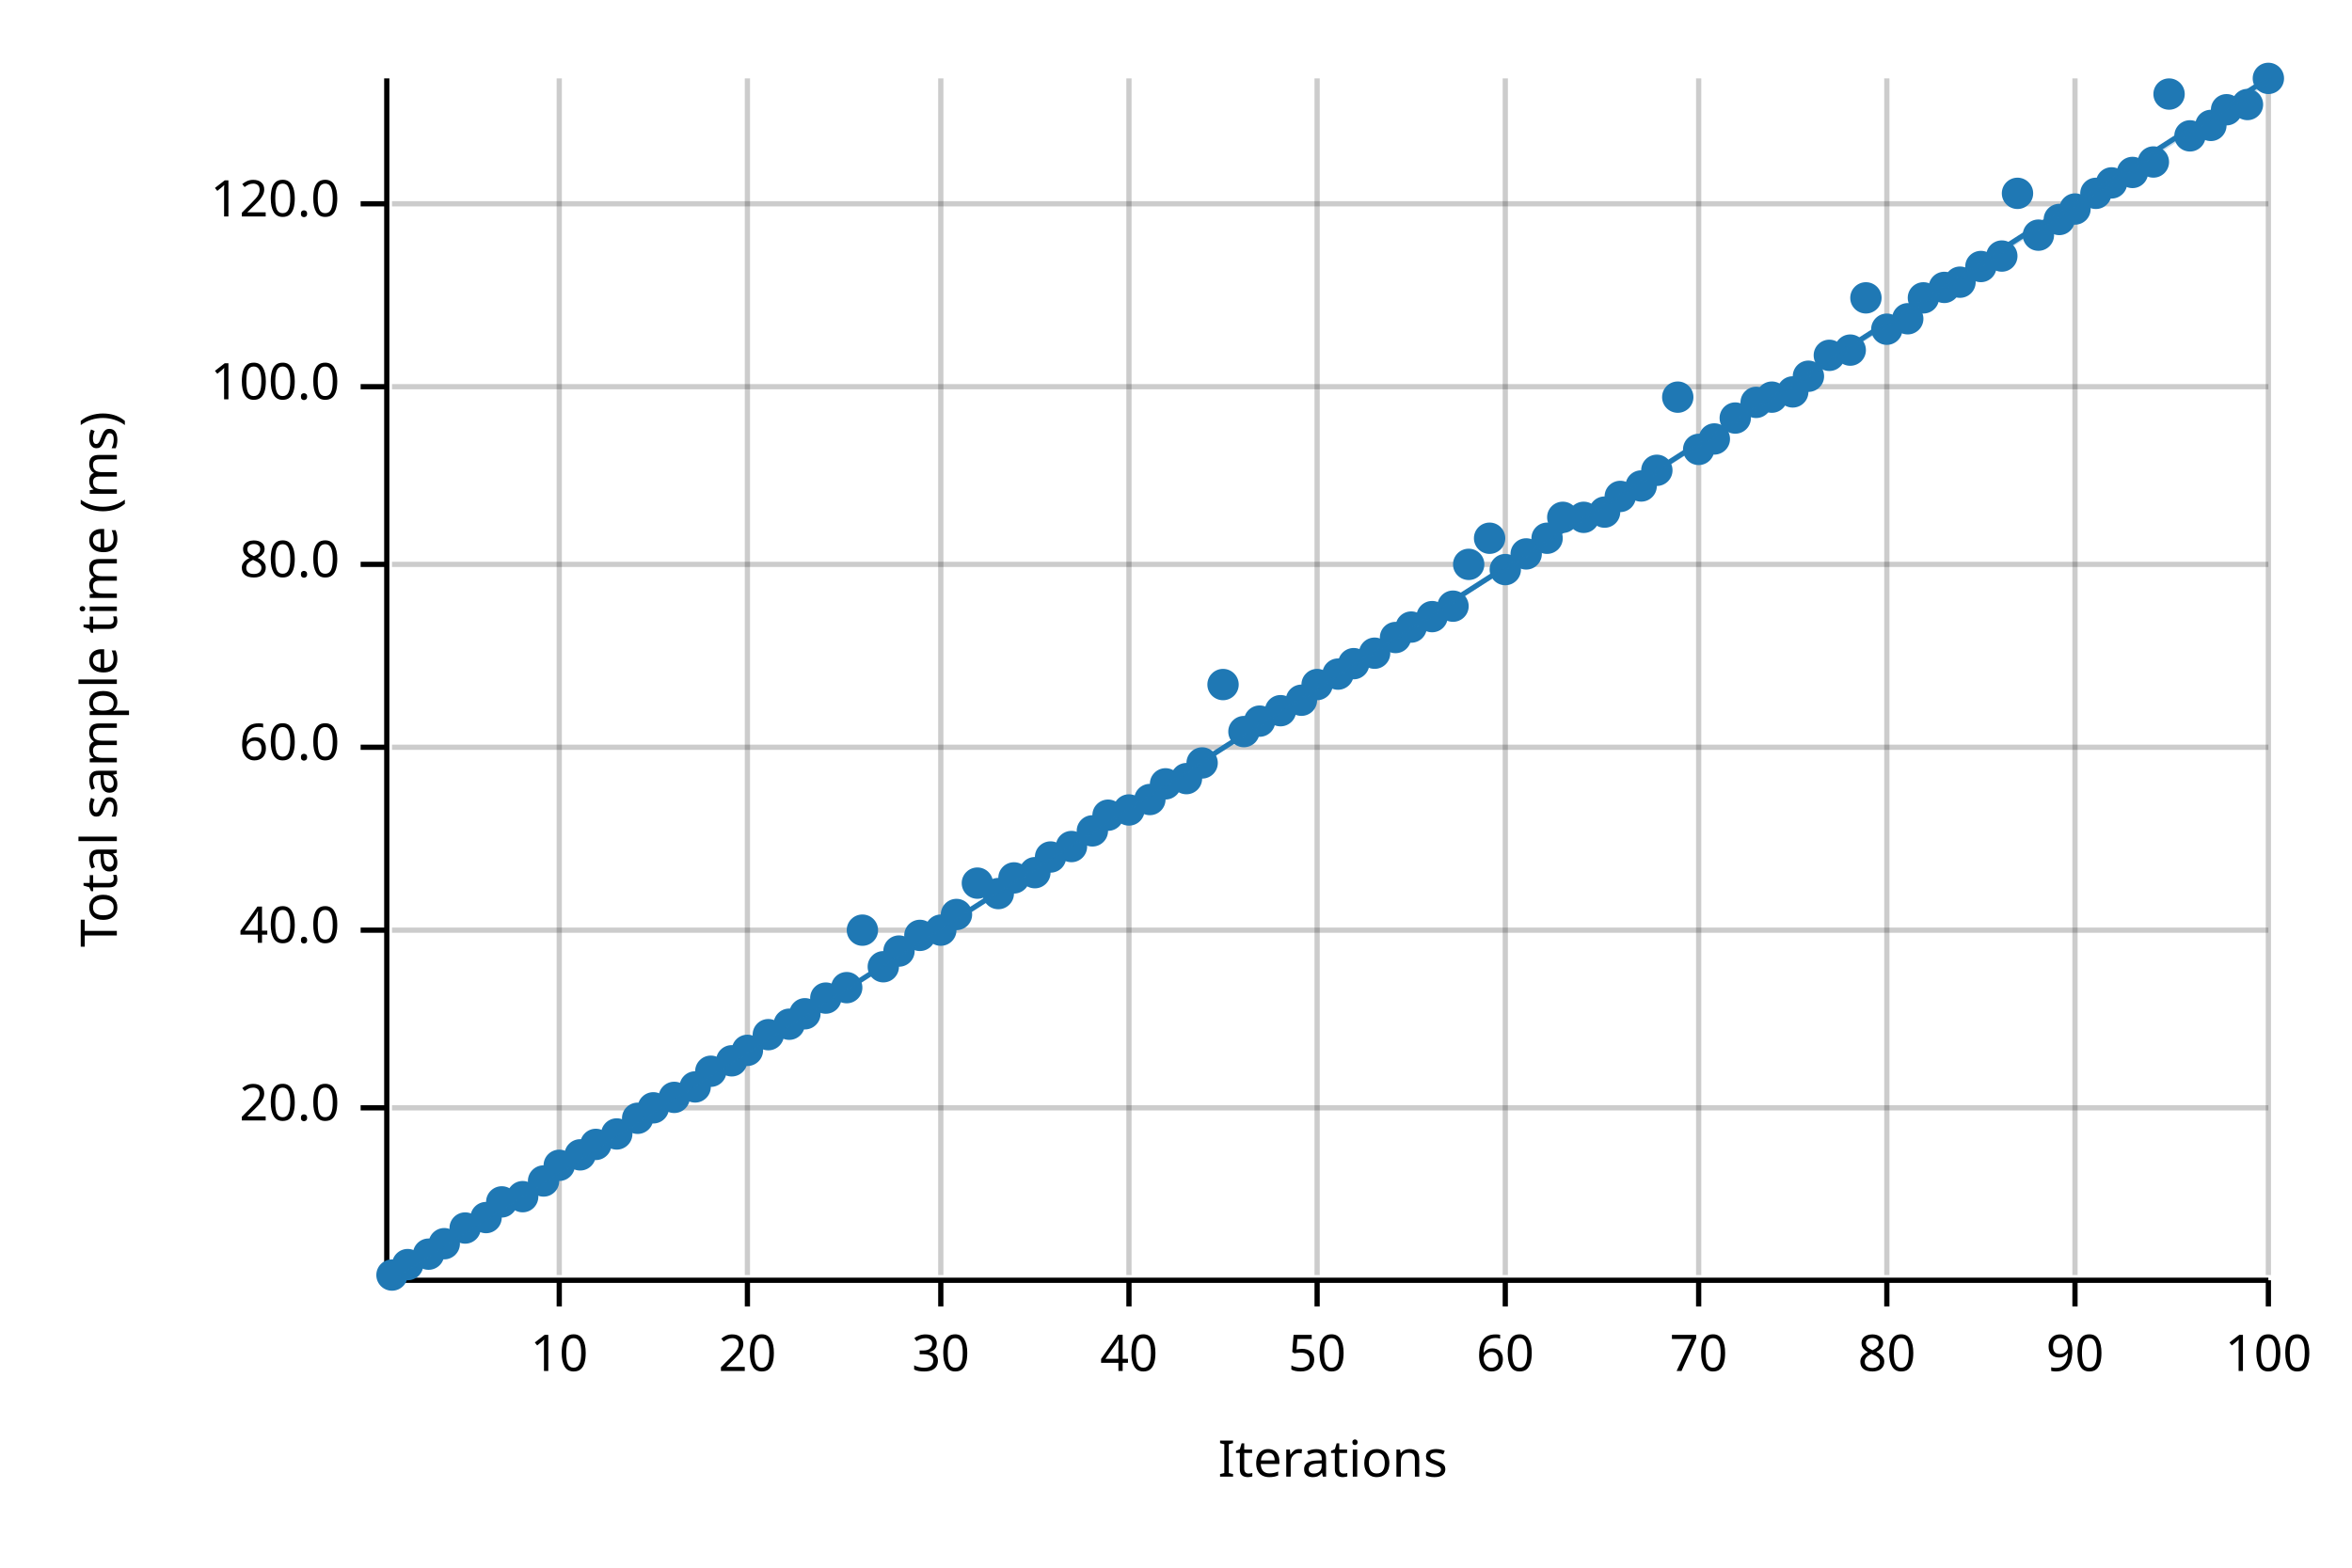
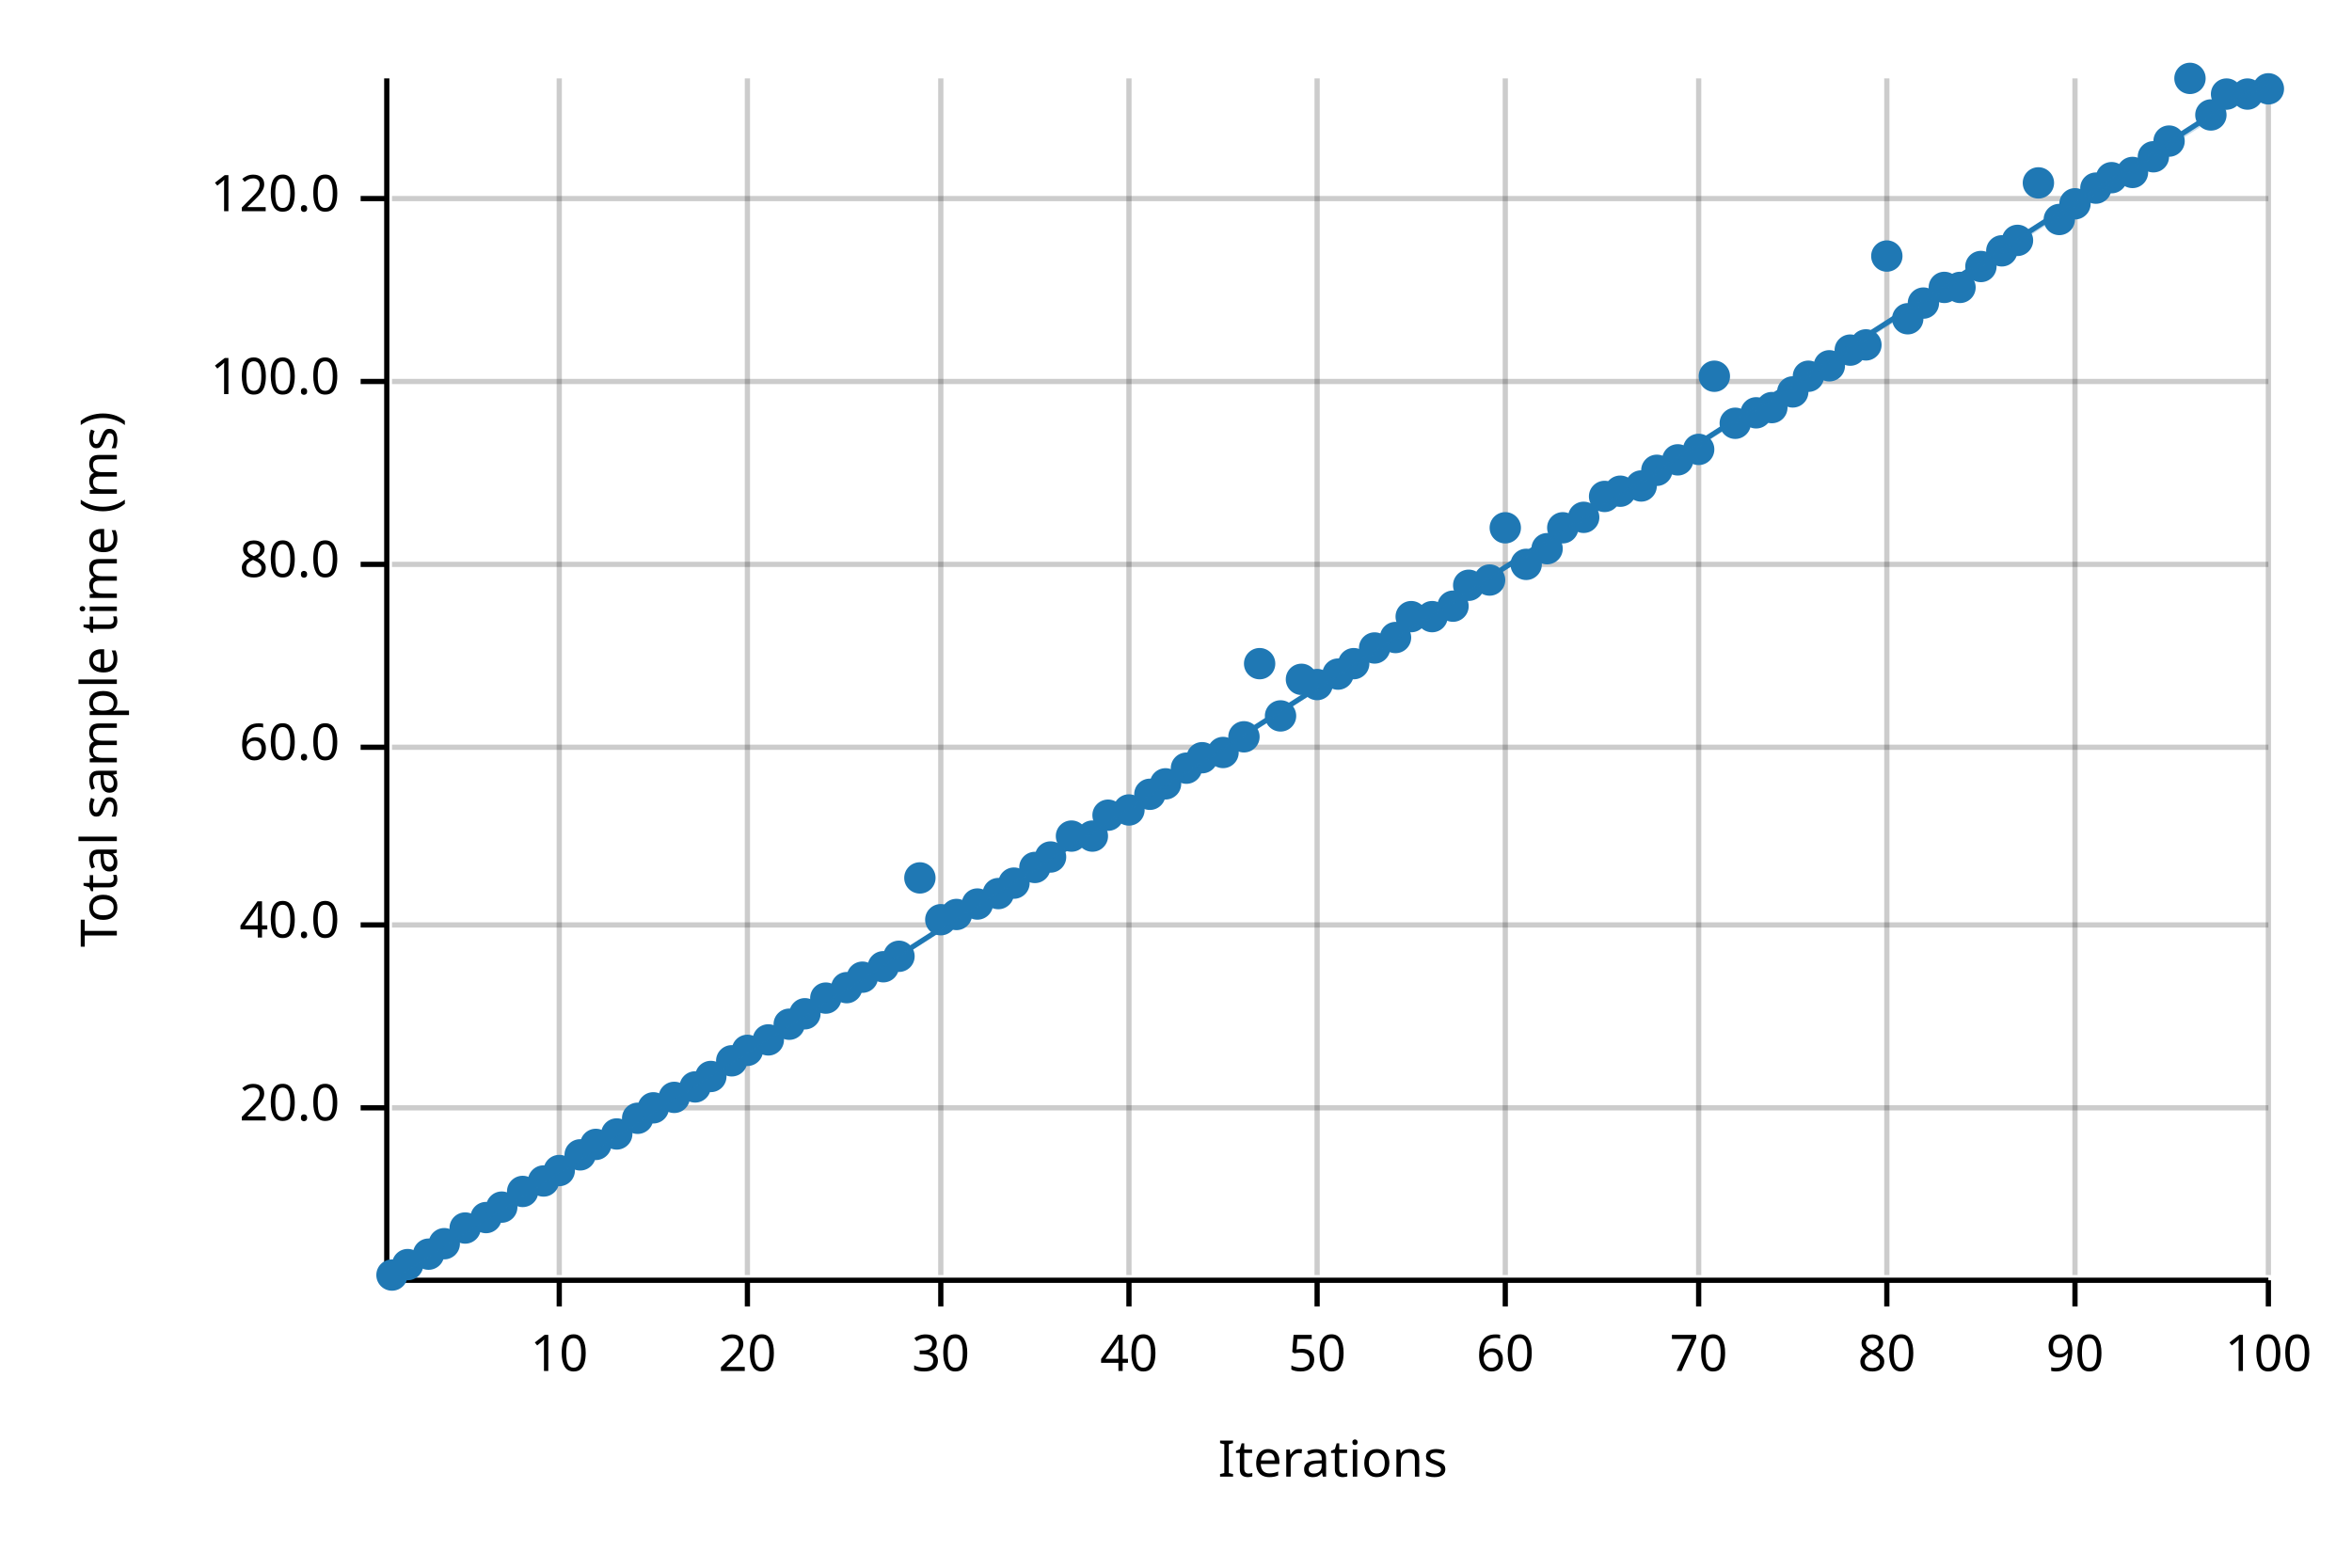
<svg xmlns="http://www.w3.org/2000/svg" width="450" height="300" viewBox="0 0 450 300">
  <text x="15" y="130" dy="0.76em" text-anchor="middle" font-family="sans-serif" font-size="9.677" opacity="1" fill="#000000" transform="rotate(270, 15, 130)">
Total sample time (ms)
</text>
  <text x="255" y="285" dy="-0.5ex" text-anchor="middle" font-family="sans-serif" font-size="9.677" opacity="1" fill="#000000">
Iterations
</text>
  <line opacity="0.2" stroke="#000000" stroke-width="1" x1="107" y1="244" x2="107" y2="15" />
  <line opacity="0.2" stroke="#000000" stroke-width="1" x1="143" y1="244" x2="143" y2="15" />
  <line opacity="0.2" stroke="#000000" stroke-width="1" x1="180" y1="244" x2="180" y2="15" />
  <line opacity="0.2" stroke="#000000" stroke-width="1" x1="216" y1="244" x2="216" y2="15" />
  <line opacity="0.2" stroke="#000000" stroke-width="1" x1="252" y1="244" x2="252" y2="15" />
  <line opacity="0.2" stroke="#000000" stroke-width="1" x1="288" y1="244" x2="288" y2="15" />
  <line opacity="0.2" stroke="#000000" stroke-width="1" x1="325" y1="244" x2="325" y2="15" />
  <line opacity="0.2" stroke="#000000" stroke-width="1" x1="361" y1="244" x2="361" y2="15" />
  <line opacity="0.2" stroke="#000000" stroke-width="1" x1="397" y1="244" x2="397" y2="15" />
  <line opacity="0.2" stroke="#000000" stroke-width="1" x1="434" y1="244" x2="434" y2="15" />
  <line opacity="0.2" stroke="#000000" stroke-width="1" x1="75" y1="212" x2="434" y2="212" />
-   <line opacity="0.2" stroke="#000000" stroke-width="1" x1="75" y1="178" x2="434" y2="178" />
+   <line opacity="0.2" stroke="#000000" stroke-width="1" x1="75" y1="177" x2="434" y2="177" />
  <line opacity="0.2" stroke="#000000" stroke-width="1" x1="75" y1="143" x2="434" y2="143" />
  <line opacity="0.2" stroke="#000000" stroke-width="1" x1="75" y1="108" x2="434" y2="108" />
-   <line opacity="0.2" stroke="#000000" stroke-width="1" x1="75" y1="74" x2="434" y2="74" />
-   <line opacity="0.2" stroke="#000000" stroke-width="1" x1="75" y1="39" x2="434" y2="39" />
+   <line opacity="0.2" stroke="#000000" stroke-width="1" x1="75" y1="73" x2="434" y2="73" />
+   <line opacity="0.2" stroke="#000000" stroke-width="1" x1="75" y1="38" x2="434" y2="38" />
  <polyline fill="none" opacity="1" stroke="#000000" stroke-width="1" points="74,15 74,244 " />
  <text x="65" y="212" dy="0.5ex" text-anchor="end" font-family="sans-serif" font-size="9.677" opacity="1" fill="#000000">
20.0
</text>
  <polyline fill="none" opacity="1" stroke="#000000" stroke-width="1" points="69,212 74,212 " />
-   <text x="65" y="178" dy="0.5ex" text-anchor="end" font-family="sans-serif" font-size="9.677" opacity="1" fill="#000000">
+   <text x="65" y="177" dy="0.5ex" text-anchor="end" font-family="sans-serif" font-size="9.677" opacity="1" fill="#000000">
40.0
</text>
-   <polyline fill="none" opacity="1" stroke="#000000" stroke-width="1" points="69,178 74,178 " />
+   <polyline fill="none" opacity="1" stroke="#000000" stroke-width="1" points="69,177 74,177 " />
  <text x="65" y="143" dy="0.5ex" text-anchor="end" font-family="sans-serif" font-size="9.677" opacity="1" fill="#000000">
60.0
</text>
  <polyline fill="none" opacity="1" stroke="#000000" stroke-width="1" points="69,143 74,143 " />
  <text x="65" y="108" dy="0.5ex" text-anchor="end" font-family="sans-serif" font-size="9.677" opacity="1" fill="#000000">
80.0
</text>
  <polyline fill="none" opacity="1" stroke="#000000" stroke-width="1" points="69,108 74,108 " />
-   <text x="65" y="74" dy="0.5ex" text-anchor="end" font-family="sans-serif" font-size="9.677" opacity="1" fill="#000000">
+   <text x="65" y="73" dy="0.5ex" text-anchor="end" font-family="sans-serif" font-size="9.677" opacity="1" fill="#000000">
100.0
</text>
-   <polyline fill="none" opacity="1" stroke="#000000" stroke-width="1" points="69,74 74,74 " />
-   <text x="65" y="39" dy="0.5ex" text-anchor="end" font-family="sans-serif" font-size="9.677" opacity="1" fill="#000000">
+   <polyline fill="none" opacity="1" stroke="#000000" stroke-width="1" points="69,73 74,73 " />
+   <text x="65" y="38" dy="0.5ex" text-anchor="end" font-family="sans-serif" font-size="9.677" opacity="1" fill="#000000">
120.0
</text>
-   <polyline fill="none" opacity="1" stroke="#000000" stroke-width="1" points="69,39 74,39 " />
+   <polyline fill="none" opacity="1" stroke="#000000" stroke-width="1" points="69,38 74,38 " />
  <polyline fill="none" opacity="1" stroke="#000000" stroke-width="1" points="75,245 434,245 " />
  <text x="107" y="255" dy="0.76em" text-anchor="middle" font-family="sans-serif" font-size="9.677" opacity="1" fill="#000000">
10
</text>
  <polyline fill="none" opacity="1" stroke="#000000" stroke-width="1" points="107,245 107,250 " />
  <text x="143" y="255" dy="0.76em" text-anchor="middle" font-family="sans-serif" font-size="9.677" opacity="1" fill="#000000">
20
</text>
  <polyline fill="none" opacity="1" stroke="#000000" stroke-width="1" points="143,245 143,250 " />
  <text x="180" y="255" dy="0.76em" text-anchor="middle" font-family="sans-serif" font-size="9.677" opacity="1" fill="#000000">
30
</text>
  <polyline fill="none" opacity="1" stroke="#000000" stroke-width="1" points="180,245 180,250 " />
  <text x="216" y="255" dy="0.76em" text-anchor="middle" font-family="sans-serif" font-size="9.677" opacity="1" fill="#000000">
40
</text>
  <polyline fill="none" opacity="1" stroke="#000000" stroke-width="1" points="216,245 216,250 " />
  <text x="252" y="255" dy="0.76em" text-anchor="middle" font-family="sans-serif" font-size="9.677" opacity="1" fill="#000000">
50
</text>
  <polyline fill="none" opacity="1" stroke="#000000" stroke-width="1" points="252,245 252,250 " />
  <text x="288" y="255" dy="0.76em" text-anchor="middle" font-family="sans-serif" font-size="9.677" opacity="1" fill="#000000">
60
</text>
  <polyline fill="none" opacity="1" stroke="#000000" stroke-width="1" points="288,245 288,250 " />
  <text x="325" y="255" dy="0.76em" text-anchor="middle" font-family="sans-serif" font-size="9.677" opacity="1" fill="#000000">
70
</text>
  <polyline fill="none" opacity="1" stroke="#000000" stroke-width="1" points="325,245 325,250 " />
  <text x="361" y="255" dy="0.76em" text-anchor="middle" font-family="sans-serif" font-size="9.677" opacity="1" fill="#000000">
80
</text>
  <polyline fill="none" opacity="1" stroke="#000000" stroke-width="1" points="361,245 361,250 " />
  <text x="397" y="255" dy="0.76em" text-anchor="middle" font-family="sans-serif" font-size="9.677" opacity="1" fill="#000000">
90
</text>
  <polyline fill="none" opacity="1" stroke="#000000" stroke-width="1" points="397,245 397,250 " />
  <text x="434" y="255" dy="0.76em" text-anchor="middle" font-family="sans-serif" font-size="9.677" opacity="1" fill="#000000">
100
</text>
  <polyline fill="none" opacity="1" stroke="#000000" stroke-width="1" points="434,245 434,250 " />
  <circle cx="75" cy="244" r="3" opacity="1" fill="#1F78B4" stroke="none" stroke-width="1" />
  <circle cx="78" cy="242" r="3" opacity="1" fill="#1F78B4" stroke="none" stroke-width="1" />
  <circle cx="82" cy="240" r="3" opacity="1" fill="#1F78B4" stroke="none" stroke-width="1" />
  <circle cx="85" cy="238" r="3" opacity="1" fill="#1F78B4" stroke="none" stroke-width="1" />
  <circle cx="89" cy="235" r="3" opacity="1" fill="#1F78B4" stroke="none" stroke-width="1" />
  <circle cx="93" cy="233" r="3" opacity="1" fill="#1F78B4" stroke="none" stroke-width="1" />
-   <circle cx="96" cy="230" r="3" opacity="1" fill="#1F78B4" stroke="none" stroke-width="1" />
-   <circle cx="100" cy="229" r="3" opacity="1" fill="#1F78B4" stroke="none" stroke-width="1" />
+   <circle cx="96" cy="231" r="3" opacity="1" fill="#1F78B4" stroke="none" stroke-width="1" />
+   <circle cx="100" cy="228" r="3" opacity="1" fill="#1F78B4" stroke="none" stroke-width="1" />
  <circle cx="104" cy="226" r="3" opacity="1" fill="#1F78B4" stroke="none" stroke-width="1" />
-   <circle cx="107" cy="223" r="3" opacity="1" fill="#1F78B4" stroke="none" stroke-width="1" />
+   <circle cx="107" cy="224" r="3" opacity="1" fill="#1F78B4" stroke="none" stroke-width="1" />
  <circle cx="111" cy="221" r="3" opacity="1" fill="#1F78B4" stroke="none" stroke-width="1" />
  <circle cx="114" cy="219" r="3" opacity="1" fill="#1F78B4" stroke="none" stroke-width="1" />
  <circle cx="118" cy="217" r="3" opacity="1" fill="#1F78B4" stroke="none" stroke-width="1" />
  <circle cx="122" cy="214" r="3" opacity="1" fill="#1F78B4" stroke="none" stroke-width="1" />
  <circle cx="125" cy="212" r="3" opacity="1" fill="#1F78B4" stroke="none" stroke-width="1" />
  <circle cx="129" cy="210" r="3" opacity="1" fill="#1F78B4" stroke="none" stroke-width="1" />
  <circle cx="133" cy="208" r="3" opacity="1" fill="#1F78B4" stroke="none" stroke-width="1" />
-   <circle cx="136" cy="205" r="3" opacity="1" fill="#1F78B4" stroke="none" stroke-width="1" />
+   <circle cx="136" cy="206" r="3" opacity="1" fill="#1F78B4" stroke="none" stroke-width="1" />
  <circle cx="140" cy="203" r="3" opacity="1" fill="#1F78B4" stroke="none" stroke-width="1" />
  <circle cx="143" cy="201" r="3" opacity="1" fill="#1F78B4" stroke="none" stroke-width="1" />
-   <circle cx="147" cy="198" r="3" opacity="1" fill="#1F78B4" stroke="none" stroke-width="1" />
+   <circle cx="147" cy="199" r="3" opacity="1" fill="#1F78B4" stroke="none" stroke-width="1" />
  <circle cx="151" cy="196" r="3" opacity="1" fill="#1F78B4" stroke="none" stroke-width="1" />
  <circle cx="154" cy="194" r="3" opacity="1" fill="#1F78B4" stroke="none" stroke-width="1" />
  <circle cx="158" cy="191" r="3" opacity="1" fill="#1F78B4" stroke="none" stroke-width="1" />
  <circle cx="162" cy="189" r="3" opacity="1" fill="#1F78B4" stroke="none" stroke-width="1" />
-   <circle cx="165" cy="178" r="3" opacity="1" fill="#1F78B4" stroke="none" stroke-width="1" />
+   <circle cx="165" cy="187" r="3" opacity="1" fill="#1F78B4" stroke="none" stroke-width="1" />
  <circle cx="169" cy="185" r="3" opacity="1" fill="#1F78B4" stroke="none" stroke-width="1" />
-   <circle cx="172" cy="182" r="3" opacity="1" fill="#1F78B4" stroke="none" stroke-width="1" />
-   <circle cx="176" cy="179" r="3" opacity="1" fill="#1F78B4" stroke="none" stroke-width="1" />
-   <circle cx="180" cy="178" r="3" opacity="1" fill="#1F78B4" stroke="none" stroke-width="1" />
+   <circle cx="172" cy="183" r="3" opacity="1" fill="#1F78B4" stroke="none" stroke-width="1" />
+   <circle cx="176" cy="168" r="3" opacity="1" fill="#1F78B4" stroke="none" stroke-width="1" />
+   <circle cx="180" cy="176" r="3" opacity="1" fill="#1F78B4" stroke="none" stroke-width="1" />
  <circle cx="183" cy="175" r="3" opacity="1" fill="#1F78B4" stroke="none" stroke-width="1" />
-   <circle cx="187" cy="169" r="3" opacity="1" fill="#1F78B4" stroke="none" stroke-width="1" />
+   <circle cx="187" cy="173" r="3" opacity="1" fill="#1F78B4" stroke="none" stroke-width="1" />
  <circle cx="191" cy="171" r="3" opacity="1" fill="#1F78B4" stroke="none" stroke-width="1" />
-   <circle cx="194" cy="168" r="3" opacity="1" fill="#1F78B4" stroke="none" stroke-width="1" />
-   <circle cx="198" cy="167" r="3" opacity="1" fill="#1F78B4" stroke="none" stroke-width="1" />
+   <circle cx="194" cy="169" r="3" opacity="1" fill="#1F78B4" stroke="none" stroke-width="1" />
+   <circle cx="198" cy="166" r="3" opacity="1" fill="#1F78B4" stroke="none" stroke-width="1" />
  <circle cx="201" cy="164" r="3" opacity="1" fill="#1F78B4" stroke="none" stroke-width="1" />
-   <circle cx="205" cy="162" r="3" opacity="1" fill="#1F78B4" stroke="none" stroke-width="1" />
-   <circle cx="209" cy="159" r="3" opacity="1" fill="#1F78B4" stroke="none" stroke-width="1" />
+   <circle cx="205" cy="160" r="3" opacity="1" fill="#1F78B4" stroke="none" stroke-width="1" />
+   <circle cx="209" cy="160" r="3" opacity="1" fill="#1F78B4" stroke="none" stroke-width="1" />
  <circle cx="212" cy="156" r="3" opacity="1" fill="#1F78B4" stroke="none" stroke-width="1" />
  <circle cx="216" cy="155" r="3" opacity="1" fill="#1F78B4" stroke="none" stroke-width="1" />
-   <circle cx="220" cy="153" r="3" opacity="1" fill="#1F78B4" stroke="none" stroke-width="1" />
+   <circle cx="220" cy="152" r="3" opacity="1" fill="#1F78B4" stroke="none" stroke-width="1" />
  <circle cx="223" cy="150" r="3" opacity="1" fill="#1F78B4" stroke="none" stroke-width="1" />
-   <circle cx="227" cy="149" r="3" opacity="1" fill="#1F78B4" stroke="none" stroke-width="1" />
-   <circle cx="230" cy="146" r="3" opacity="1" fill="#1F78B4" stroke="none" stroke-width="1" />
-   <circle cx="234" cy="131" r="3" opacity="1" fill="#1F78B4" stroke="none" stroke-width="1" />
-   <circle cx="238" cy="140" r="3" opacity="1" fill="#1F78B4" stroke="none" stroke-width="1" />
-   <circle cx="241" cy="138" r="3" opacity="1" fill="#1F78B4" stroke="none" stroke-width="1" />
-   <circle cx="245" cy="136" r="3" opacity="1" fill="#1F78B4" stroke="none" stroke-width="1" />
-   <circle cx="249" cy="134" r="3" opacity="1" fill="#1F78B4" stroke="none" stroke-width="1" />
+   <circle cx="227" cy="147" r="3" opacity="1" fill="#1F78B4" stroke="none" stroke-width="1" />
+   <circle cx="230" cy="145" r="3" opacity="1" fill="#1F78B4" stroke="none" stroke-width="1" />
+   <circle cx="234" cy="144" r="3" opacity="1" fill="#1F78B4" stroke="none" stroke-width="1" />
+   <circle cx="238" cy="141" r="3" opacity="1" fill="#1F78B4" stroke="none" stroke-width="1" />
+   <circle cx="241" cy="127" r="3" opacity="1" fill="#1F78B4" stroke="none" stroke-width="1" />
+   <circle cx="245" cy="137" r="3" opacity="1" fill="#1F78B4" stroke="none" stroke-width="1" />
+   <circle cx="249" cy="130" r="3" opacity="1" fill="#1F78B4" stroke="none" stroke-width="1" />
  <circle cx="252" cy="131" r="3" opacity="1" fill="#1F78B4" stroke="none" stroke-width="1" />
  <circle cx="256" cy="129" r="3" opacity="1" fill="#1F78B4" stroke="none" stroke-width="1" />
  <circle cx="259" cy="127" r="3" opacity="1" fill="#1F78B4" stroke="none" stroke-width="1" />
-   <circle cx="263" cy="125" r="3" opacity="1" fill="#1F78B4" stroke="none" stroke-width="1" />
+   <circle cx="263" cy="124" r="3" opacity="1" fill="#1F78B4" stroke="none" stroke-width="1" />
  <circle cx="267" cy="122" r="3" opacity="1" fill="#1F78B4" stroke="none" stroke-width="1" />
-   <circle cx="270" cy="120" r="3" opacity="1" fill="#1F78B4" stroke="none" stroke-width="1" />
+   <circle cx="270" cy="118" r="3" opacity="1" fill="#1F78B4" stroke="none" stroke-width="1" />
  <circle cx="274" cy="118" r="3" opacity="1" fill="#1F78B4" stroke="none" stroke-width="1" />
  <circle cx="278" cy="116" r="3" opacity="1" fill="#1F78B4" stroke="none" stroke-width="1" />
-   <circle cx="281" cy="108" r="3" opacity="1" fill="#1F78B4" stroke="none" stroke-width="1" />
-   <circle cx="285" cy="103" r="3" opacity="1" fill="#1F78B4" stroke="none" stroke-width="1" />
-   <circle cx="288" cy="109" r="3" opacity="1" fill="#1F78B4" stroke="none" stroke-width="1" />
-   <circle cx="292" cy="106" r="3" opacity="1" fill="#1F78B4" stroke="none" stroke-width="1" />
-   <circle cx="296" cy="103" r="3" opacity="1" fill="#1F78B4" stroke="none" stroke-width="1" />
-   <circle cx="299" cy="99" r="3" opacity="1" fill="#1F78B4" stroke="none" stroke-width="1" />
+   <circle cx="281" cy="112" r="3" opacity="1" fill="#1F78B4" stroke="none" stroke-width="1" />
+   <circle cx="285" cy="111" r="3" opacity="1" fill="#1F78B4" stroke="none" stroke-width="1" />
+   <circle cx="288" cy="101" r="3" opacity="1" fill="#1F78B4" stroke="none" stroke-width="1" />
+   <circle cx="292" cy="108" r="3" opacity="1" fill="#1F78B4" stroke="none" stroke-width="1" />
+   <circle cx="296" cy="105" r="3" opacity="1" fill="#1F78B4" stroke="none" stroke-width="1" />
+   <circle cx="299" cy="101" r="3" opacity="1" fill="#1F78B4" stroke="none" stroke-width="1" />
  <circle cx="303" cy="99" r="3" opacity="1" fill="#1F78B4" stroke="none" stroke-width="1" />
-   <circle cx="307" cy="98" r="3" opacity="1" fill="#1F78B4" stroke="none" stroke-width="1" />
-   <circle cx="310" cy="95" r="3" opacity="1" fill="#1F78B4" stroke="none" stroke-width="1" />
+   <circle cx="307" cy="95" r="3" opacity="1" fill="#1F78B4" stroke="none" stroke-width="1" />
+   <circle cx="310" cy="94" r="3" opacity="1" fill="#1F78B4" stroke="none" stroke-width="1" />
  <circle cx="314" cy="93" r="3" opacity="1" fill="#1F78B4" stroke="none" stroke-width="1" />
  <circle cx="317" cy="90" r="3" opacity="1" fill="#1F78B4" stroke="none" stroke-width="1" />
-   <circle cx="321" cy="76" r="3" opacity="1" fill="#1F78B4" stroke="none" stroke-width="1" />
+   <circle cx="321" cy="88" r="3" opacity="1" fill="#1F78B4" stroke="none" stroke-width="1" />
  <circle cx="325" cy="86" r="3" opacity="1" fill="#1F78B4" stroke="none" stroke-width="1" />
-   <circle cx="328" cy="84" r="3" opacity="1" fill="#1F78B4" stroke="none" stroke-width="1" />
-   <circle cx="332" cy="80" r="3" opacity="1" fill="#1F78B4" stroke="none" stroke-width="1" />
-   <circle cx="336" cy="77" r="3" opacity="1" fill="#1F78B4" stroke="none" stroke-width="1" />
-   <circle cx="339" cy="76" r="3" opacity="1" fill="#1F78B4" stroke="none" stroke-width="1" />
+   <circle cx="328" cy="72" r="3" opacity="1" fill="#1F78B4" stroke="none" stroke-width="1" />
+   <circle cx="332" cy="81" r="3" opacity="1" fill="#1F78B4" stroke="none" stroke-width="1" />
+   <circle cx="336" cy="79" r="3" opacity="1" fill="#1F78B4" stroke="none" stroke-width="1" />
+   <circle cx="339" cy="78" r="3" opacity="1" fill="#1F78B4" stroke="none" stroke-width="1" />
  <circle cx="343" cy="75" r="3" opacity="1" fill="#1F78B4" stroke="none" stroke-width="1" />
  <circle cx="346" cy="72" r="3" opacity="1" fill="#1F78B4" stroke="none" stroke-width="1" />
-   <circle cx="350" cy="68" r="3" opacity="1" fill="#1F78B4" stroke="none" stroke-width="1" />
+   <circle cx="350" cy="70" r="3" opacity="1" fill="#1F78B4" stroke="none" stroke-width="1" />
  <circle cx="354" cy="67" r="3" opacity="1" fill="#1F78B4" stroke="none" stroke-width="1" />
-   <circle cx="357" cy="57" r="3" opacity="1" fill="#1F78B4" stroke="none" stroke-width="1" />
-   <circle cx="361" cy="63" r="3" opacity="1" fill="#1F78B4" stroke="none" stroke-width="1" />
+   <circle cx="357" cy="66" r="3" opacity="1" fill="#1F78B4" stroke="none" stroke-width="1" />
+   <circle cx="361" cy="49" r="3" opacity="1" fill="#1F78B4" stroke="none" stroke-width="1" />
  <circle cx="365" cy="61" r="3" opacity="1" fill="#1F78B4" stroke="none" stroke-width="1" />
-   <circle cx="368" cy="57" r="3" opacity="1" fill="#1F78B4" stroke="none" stroke-width="1" />
+   <circle cx="368" cy="58" r="3" opacity="1" fill="#1F78B4" stroke="none" stroke-width="1" />
  <circle cx="372" cy="55" r="3" opacity="1" fill="#1F78B4" stroke="none" stroke-width="1" />
-   <circle cx="375" cy="54" r="3" opacity="1" fill="#1F78B4" stroke="none" stroke-width="1" />
+   <circle cx="375" cy="55" r="3" opacity="1" fill="#1F78B4" stroke="none" stroke-width="1" />
  <circle cx="379" cy="51" r="3" opacity="1" fill="#1F78B4" stroke="none" stroke-width="1" />
-   <circle cx="383" cy="49" r="3" opacity="1" fill="#1F78B4" stroke="none" stroke-width="1" />
-   <circle cx="386" cy="37" r="3" opacity="1" fill="#1F78B4" stroke="none" stroke-width="1" />
-   <circle cx="390" cy="45" r="3" opacity="1" fill="#1F78B4" stroke="none" stroke-width="1" />
+   <circle cx="383" cy="48" r="3" opacity="1" fill="#1F78B4" stroke="none" stroke-width="1" />
+   <circle cx="386" cy="46" r="3" opacity="1" fill="#1F78B4" stroke="none" stroke-width="1" />
+   <circle cx="390" cy="35" r="3" opacity="1" fill="#1F78B4" stroke="none" stroke-width="1" />
  <circle cx="394" cy="42" r="3" opacity="1" fill="#1F78B4" stroke="none" stroke-width="1" />
-   <circle cx="397" cy="40" r="3" opacity="1" fill="#1F78B4" stroke="none" stroke-width="1" />
-   <circle cx="401" cy="37" r="3" opacity="1" fill="#1F78B4" stroke="none" stroke-width="1" />
-   <circle cx="404" cy="35" r="3" opacity="1" fill="#1F78B4" stroke="none" stroke-width="1" />
+   <circle cx="397" cy="39" r="3" opacity="1" fill="#1F78B4" stroke="none" stroke-width="1" />
+   <circle cx="401" cy="36" r="3" opacity="1" fill="#1F78B4" stroke="none" stroke-width="1" />
+   <circle cx="404" cy="34" r="3" opacity="1" fill="#1F78B4" stroke="none" stroke-width="1" />
  <circle cx="408" cy="33" r="3" opacity="1" fill="#1F78B4" stroke="none" stroke-width="1" />
-   <circle cx="412" cy="31" r="3" opacity="1" fill="#1F78B4" stroke="none" stroke-width="1" />
-   <circle cx="415" cy="18" r="3" opacity="1" fill="#1F78B4" stroke="none" stroke-width="1" />
-   <circle cx="419" cy="26" r="3" opacity="1" fill="#1F78B4" stroke="none" stroke-width="1" />
-   <circle cx="423" cy="24" r="3" opacity="1" fill="#1F78B4" stroke="none" stroke-width="1" />
-   <circle cx="426" cy="21" r="3" opacity="1" fill="#1F78B4" stroke="none" stroke-width="1" />
-   <circle cx="430" cy="20" r="3" opacity="1" fill="#1F78B4" stroke="none" stroke-width="1" />
-   <circle cx="434" cy="15" r="3" opacity="1" fill="#1F78B4" stroke="none" stroke-width="1" />
+   <circle cx="412" cy="30" r="3" opacity="1" fill="#1F78B4" stroke="none" stroke-width="1" />
+   <circle cx="415" cy="27" r="3" opacity="1" fill="#1F78B4" stroke="none" stroke-width="1" />
+   <circle cx="419" cy="15" r="3" opacity="1" fill="#1F78B4" stroke="none" stroke-width="1" />
+   <circle cx="423" cy="22" r="3" opacity="1" fill="#1F78B4" stroke="none" stroke-width="1" />
+   <circle cx="426" cy="18" r="3" opacity="1" fill="#1F78B4" stroke="none" stroke-width="1" />
+   <circle cx="430" cy="18" r="3" opacity="1" fill="#1F78B4" stroke="none" stroke-width="1" />
+   <circle cx="434" cy="17" r="3" opacity="1" fill="#1F78B4" stroke="none" stroke-width="1" />
  <polyline fill="none" opacity="1" stroke="#1F78B4" stroke-width="1" points="75,245 434,15 " />
  <polygon opacity="0.25" fill="#1F78B4" points="75,245 434,16 434,15 " />
</svg>
